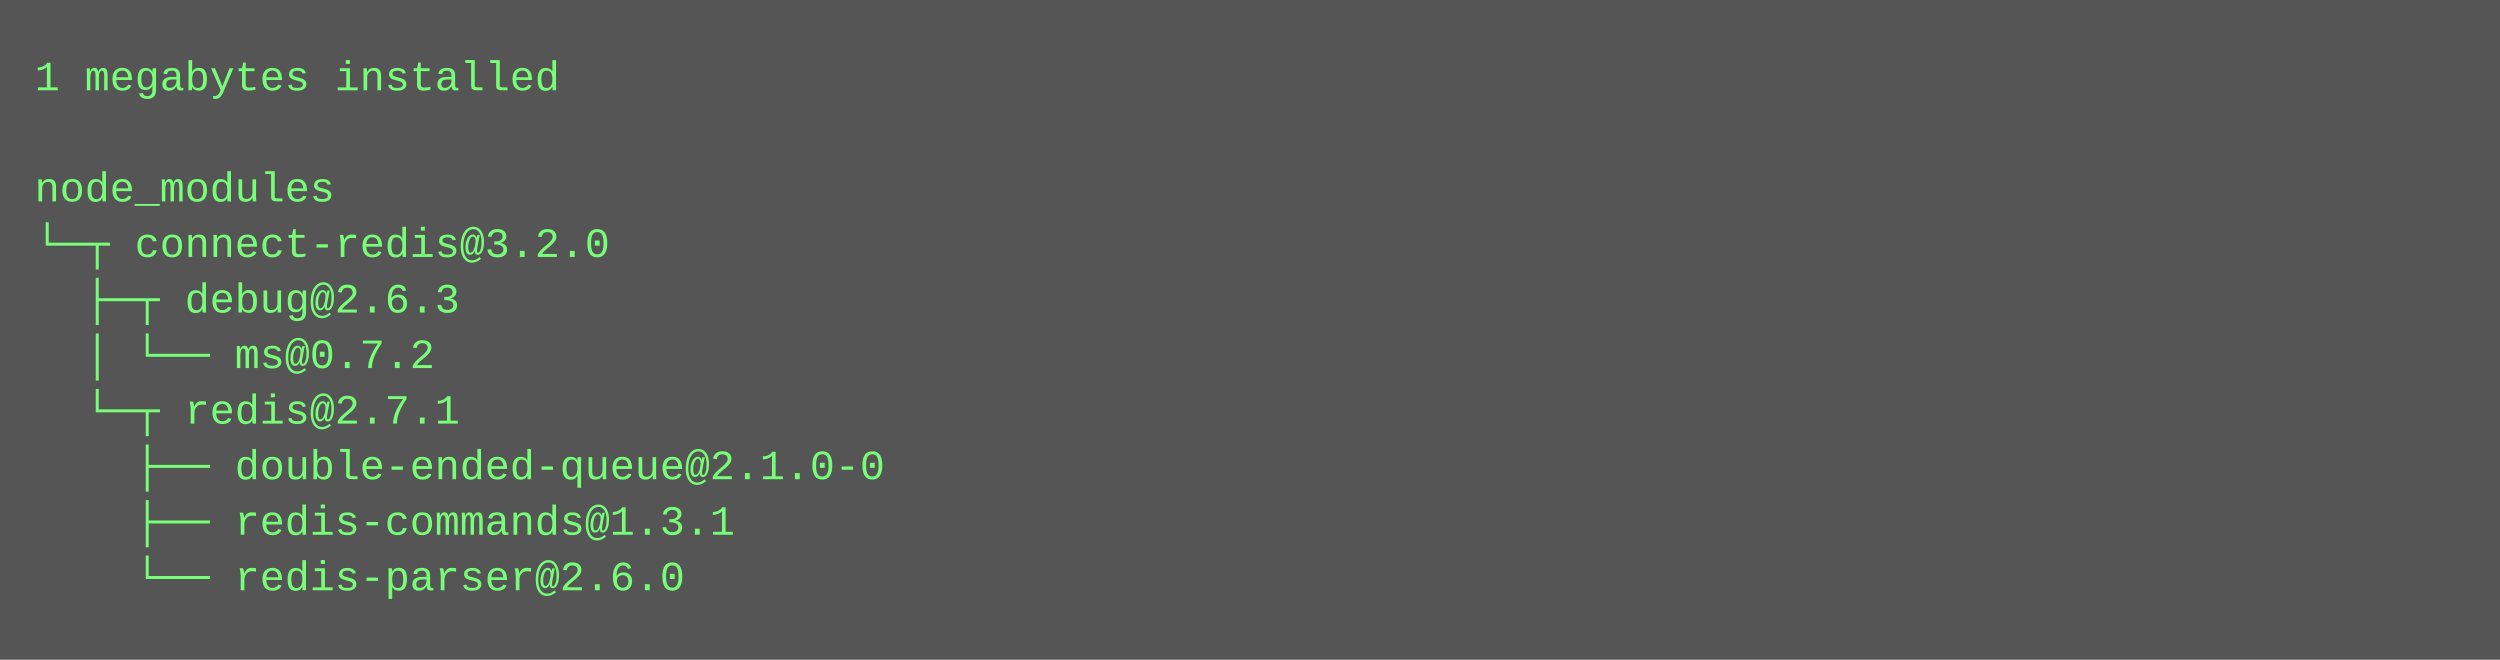
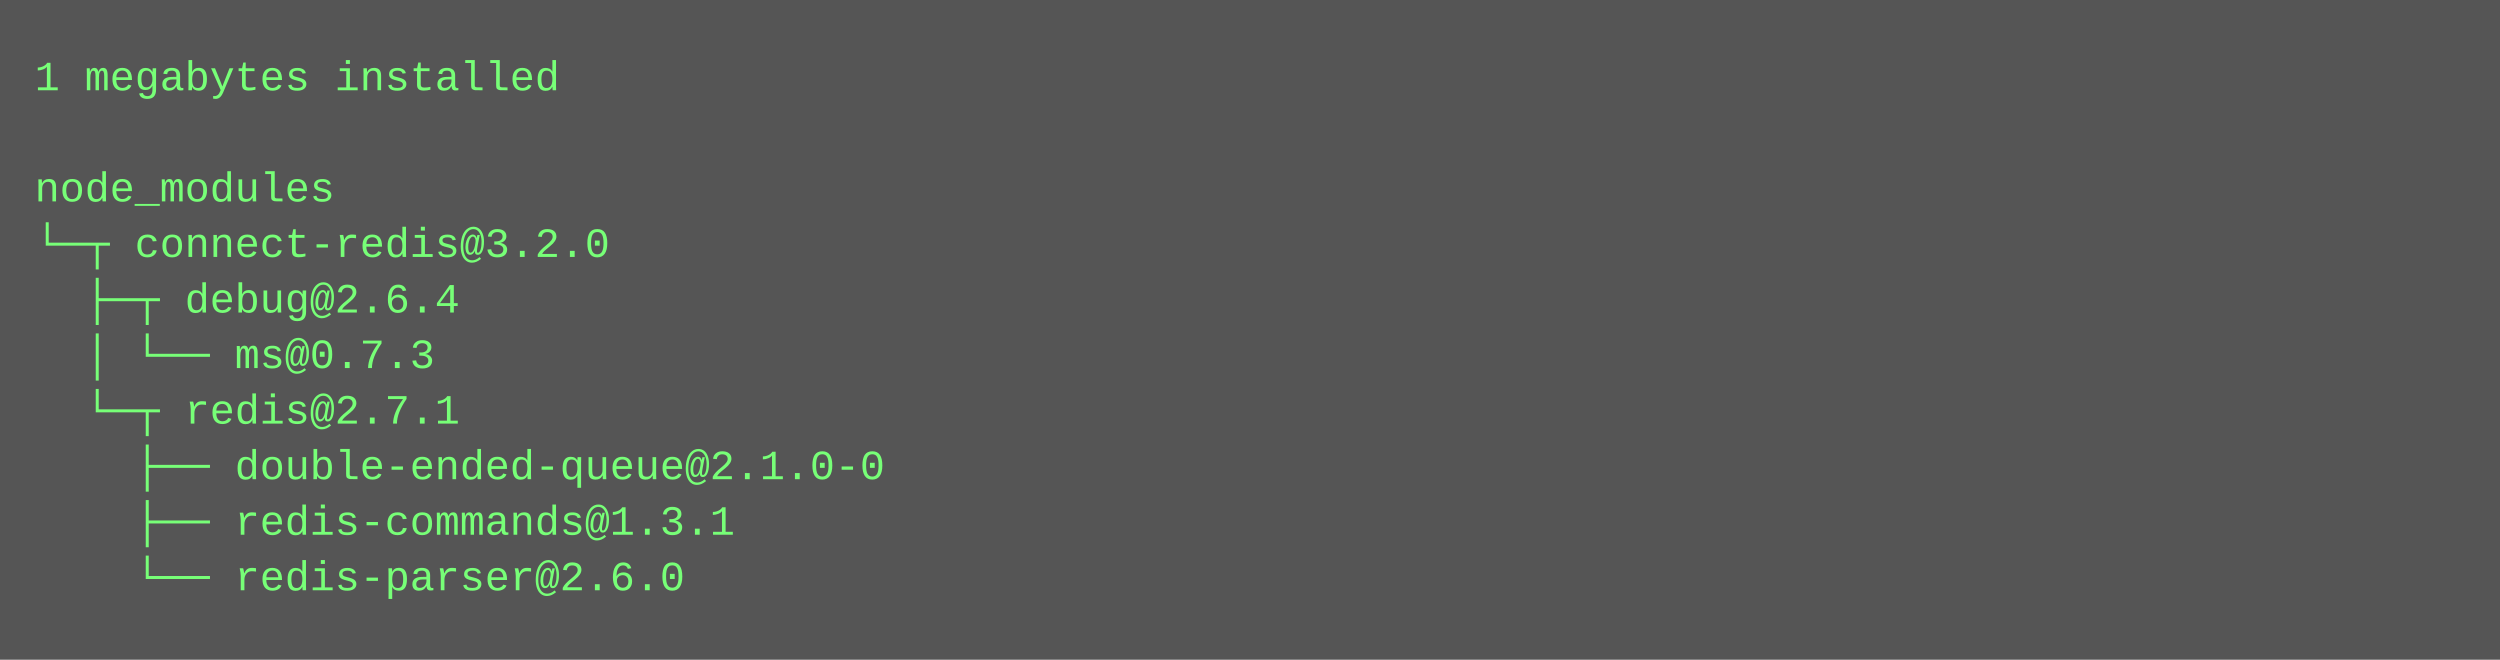
<svg xmlns="http://www.w3.org/2000/svg" height="190" width="720">
  <rect height="190" fill="#555" width="720" />
  <text fill="#7f7" font-family="Courier New" font-size="12" xml:space="preserve">
    <tspan x="10" y="26">1 megabytes installed</tspan>
    <tspan x="10" y="42" />
    <tspan x="10" y="58">node_modules</tspan>
    <tspan x="10" y="74">└─┬ connect-redis@3.2.0 </tspan>
-     <tspan x="10" y="90">  ├─┬ debug@2.6.3 </tspan>
-     <tspan x="10" y="106">  │ └── ms@0.7.2 </tspan>
+     <tspan x="10" y="90">  ├─┬ debug@2.6.4 </tspan>
+     <tspan x="10" y="106">  │ └── ms@0.7.3 </tspan>
    <tspan x="10" y="122">  └─┬ redis@2.7.1 </tspan>
    <tspan x="10" y="138">    ├── double-ended-queue@2.1.0-0 </tspan>
    <tspan x="10" y="154">    ├── redis-commands@1.3.1 </tspan>
    <tspan x="10" y="170">    └── redis-parser@2.6.0</tspan>
  </text>
</svg>
